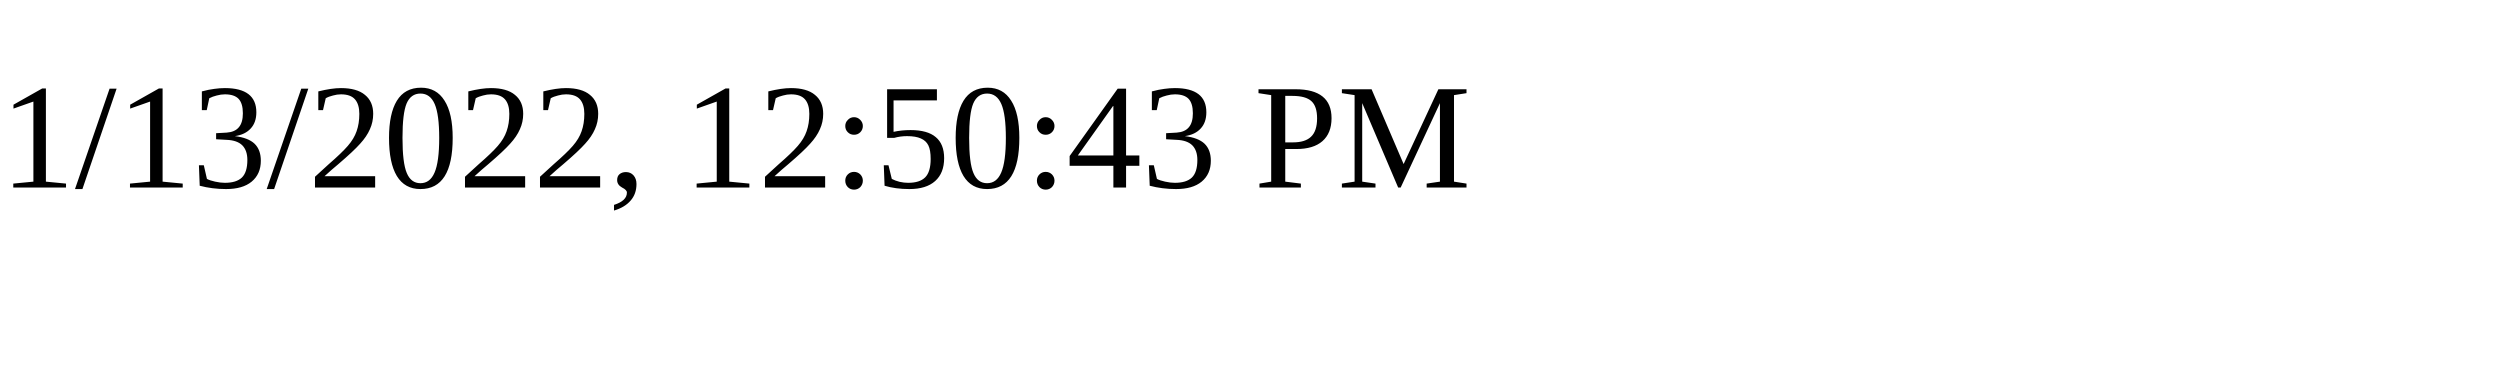
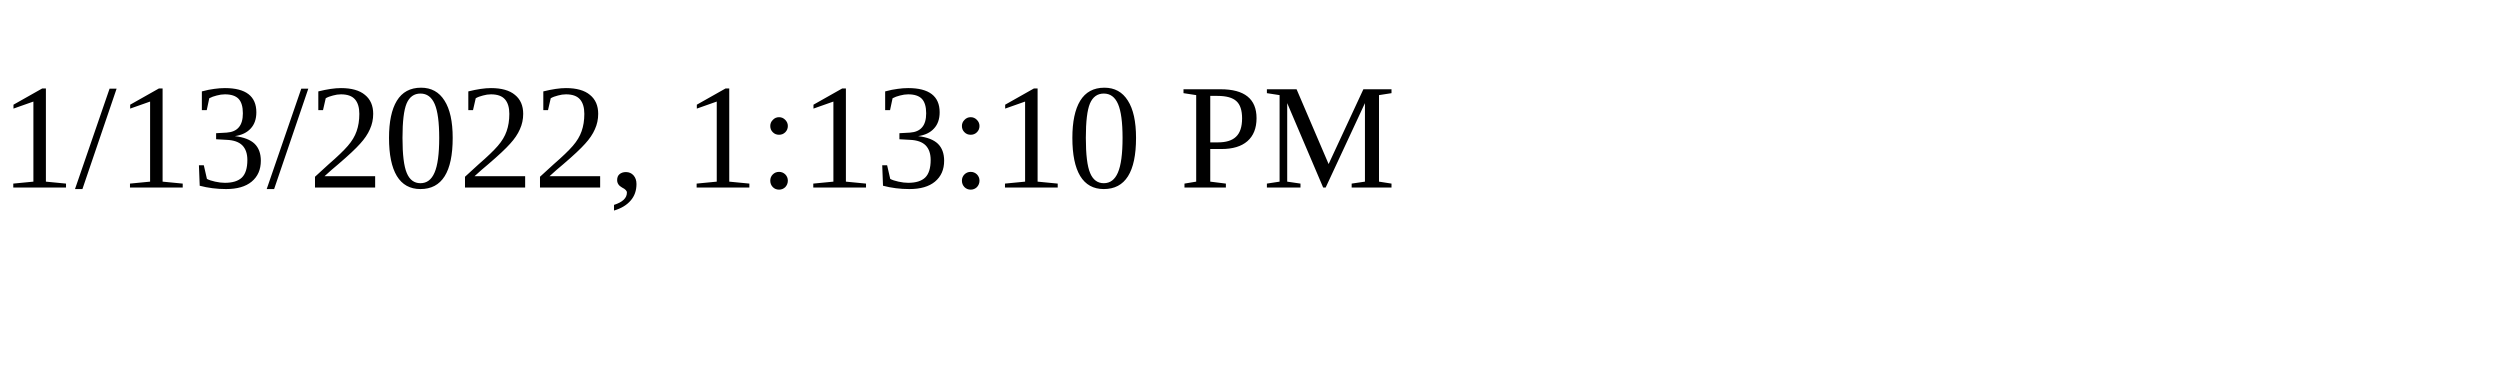
<svg xmlns="http://www.w3.org/2000/svg" height="30" width="200">
-   <text x="0" y="15">1/13/2022, 12:50:43 PM</text>
+   <text x="0" y="15">1/13/2022, 1:13:10 PM</text>
</svg>
